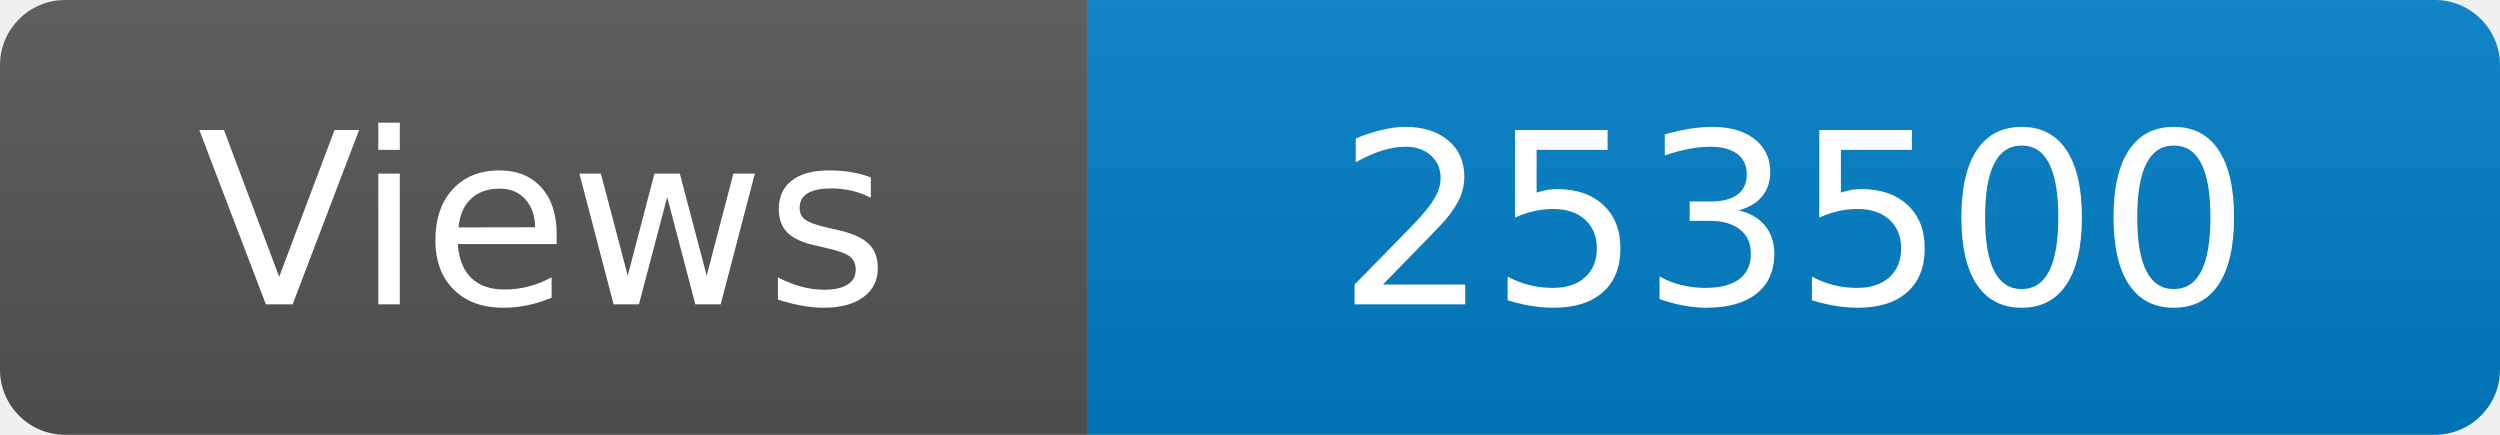
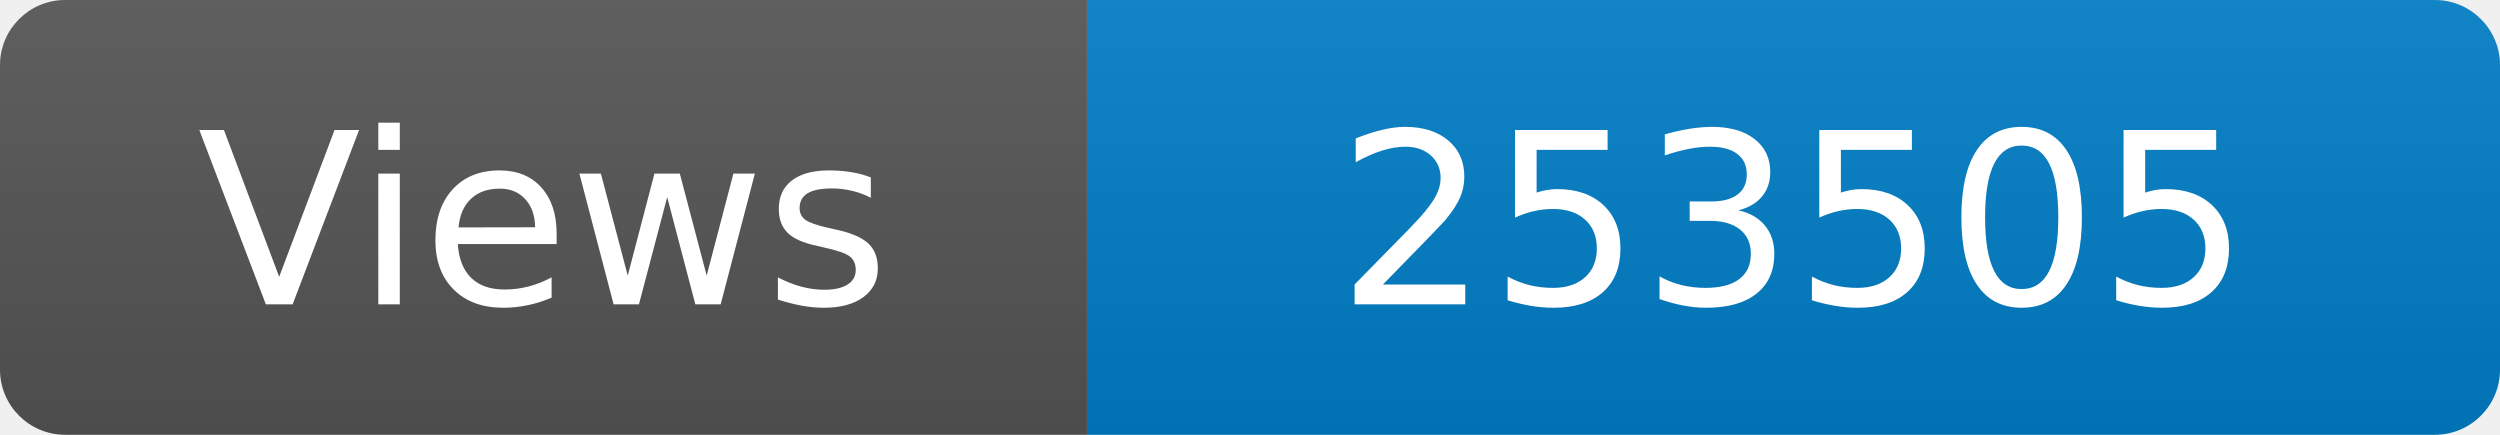
<svg xmlns="http://www.w3.org/2000/svg" width="115" height="20" role="img" aria-label="Maintained?: yes">
  <linearGradient id="s" x2="0" y2="100%">
    <stop offset="0" stop-color="#bbb" stop-opacity=".1" />
    <stop offset="1" stop-opacity=".1" />
  </linearGradient>
  <clipPath id="r">
    <rect width="115" height="20" rx="3" fill="#fff" />
  </clipPath>
  <g clip-path="url(#r)">
    <rect width="50" height="20" fill="#555" />
    <rect x="50" width="160" height="20" fill="#007ec6" />
    <rect width="115" height="20" fill="url(#s)" />
  </g>
  <g fill="#fff" text-anchor="middle" font-family="Verdana,Geneva,DejaVu Sans,sans-serif" font-size="110">
    <text x="250" y="140" transform="scale(.1)" fill="#fff">Views</text>
-     <text x="825" y="140" transform="scale(.1)" fill="#fff">253500</text>
+     <text x="825" y="140" transform="scale(.1)" fill="#fff">253505</text>
  </g>
</svg>
